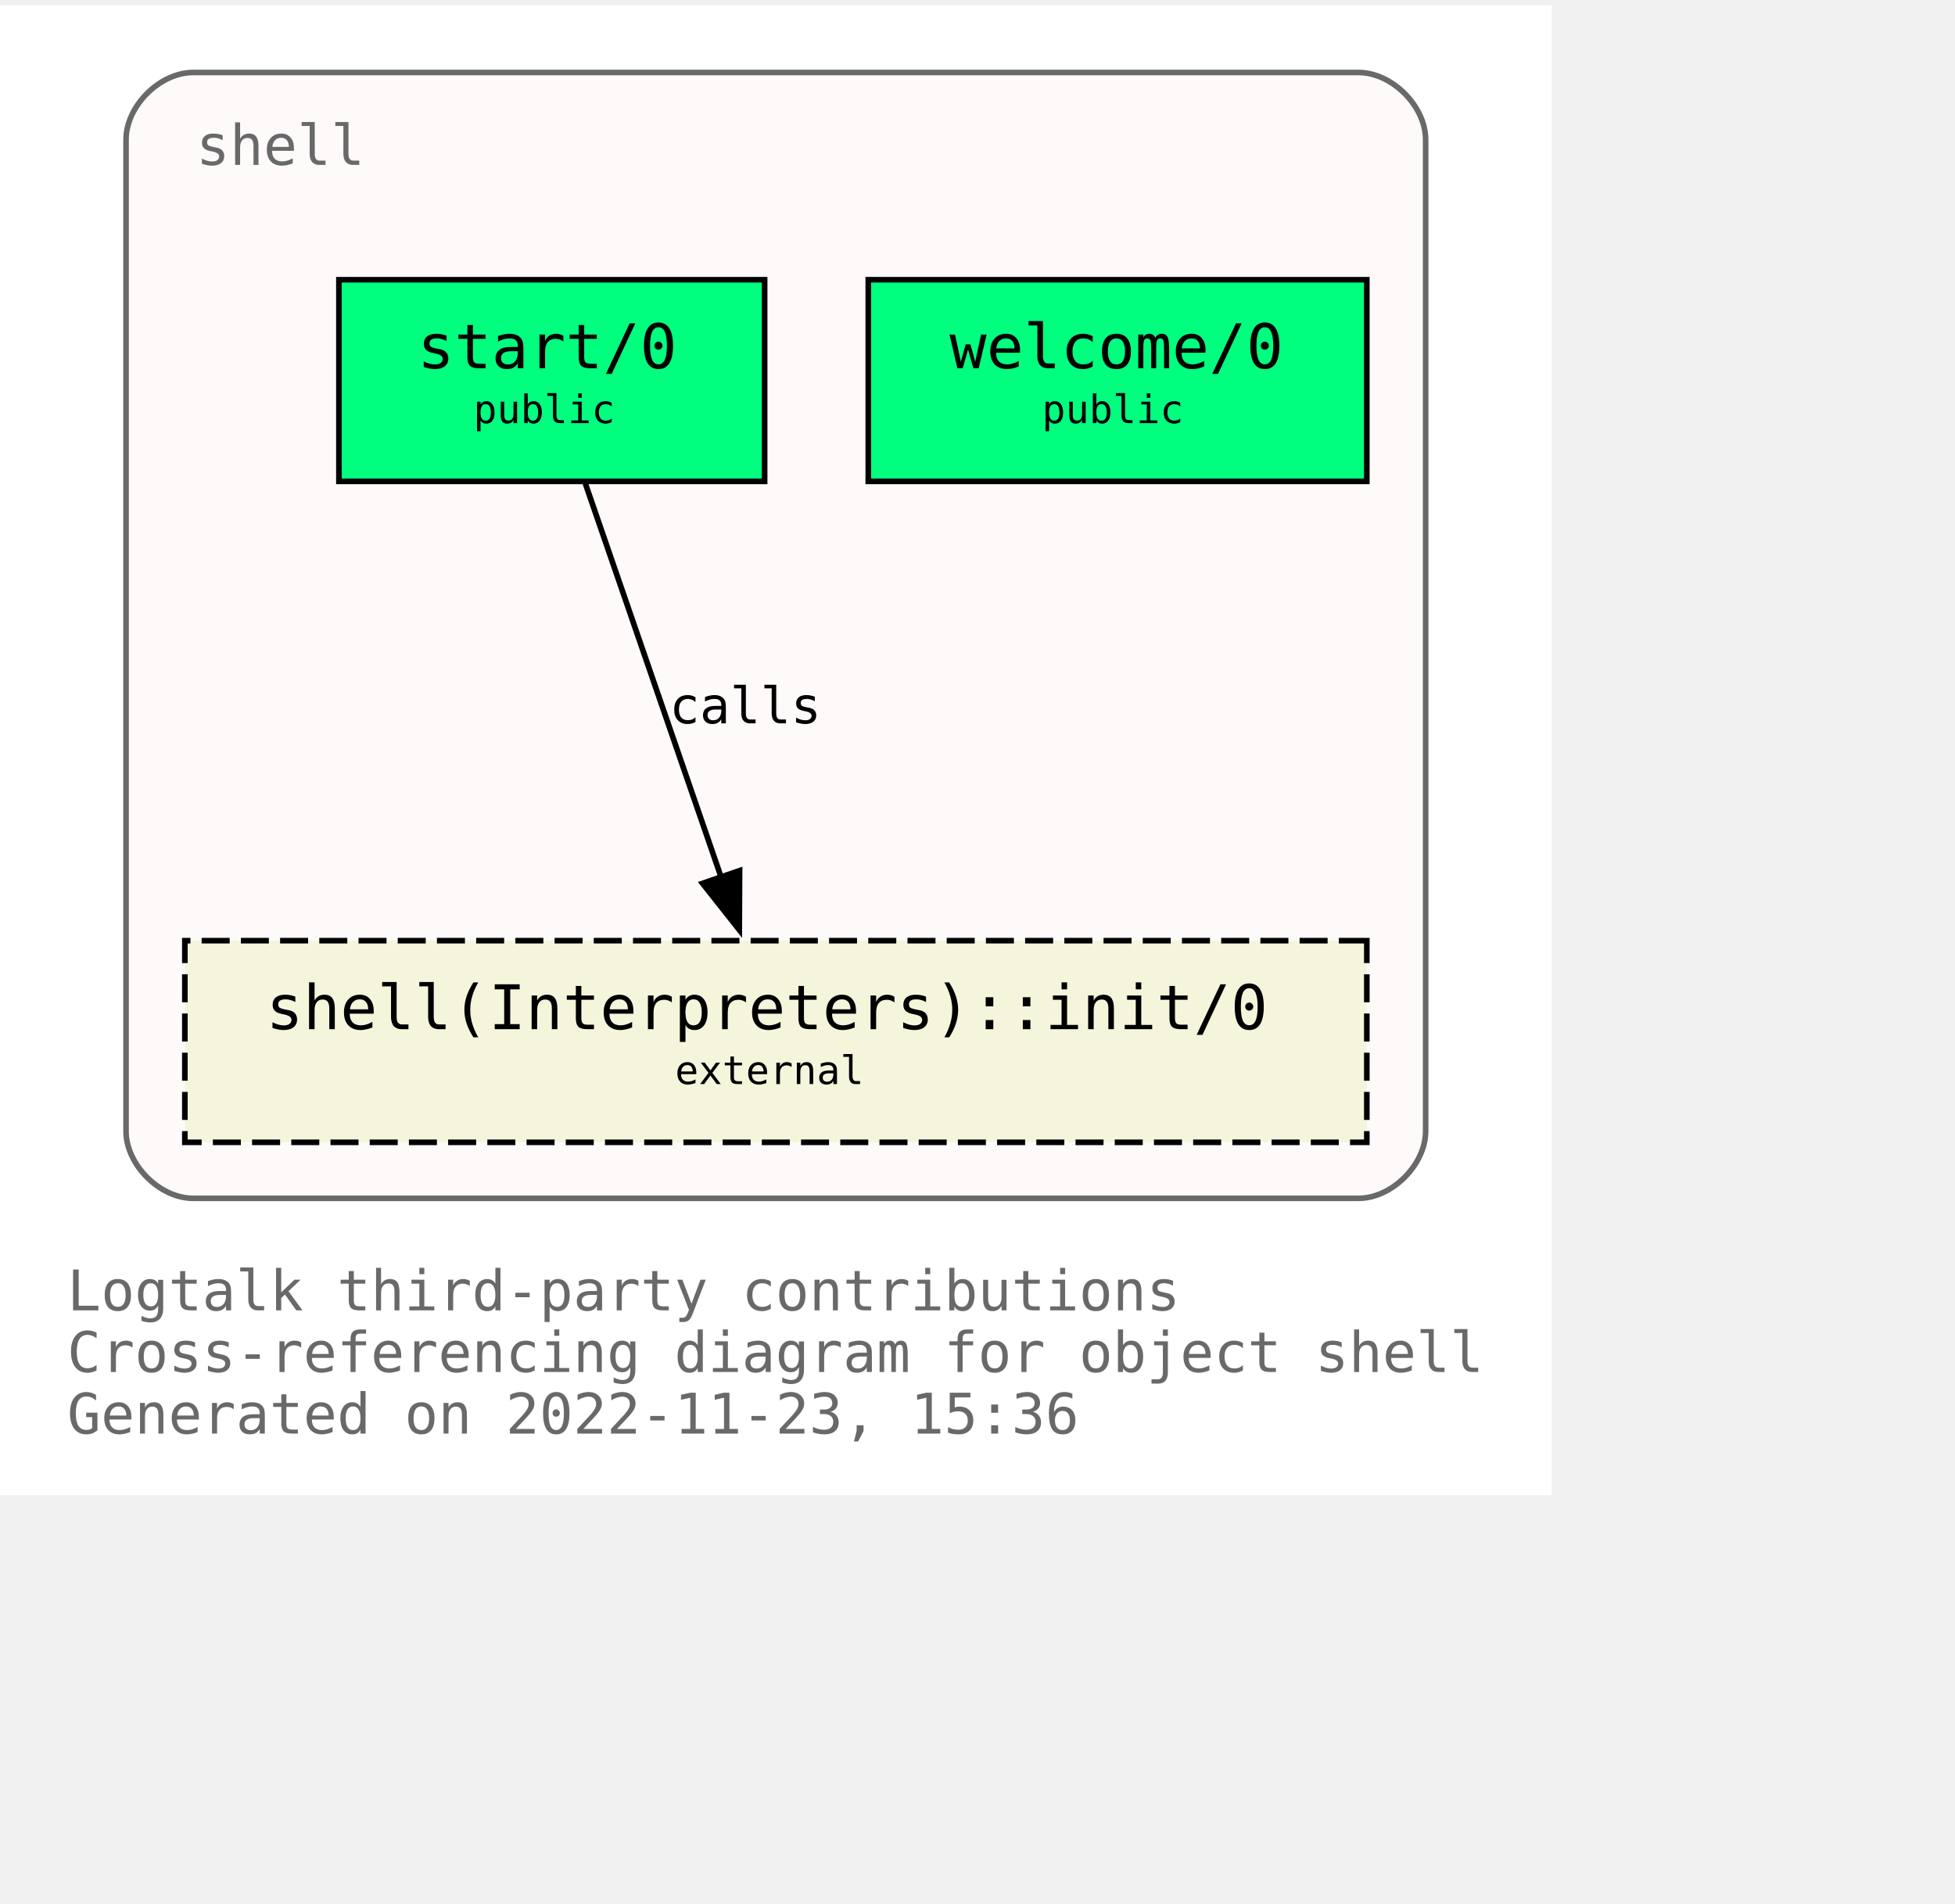
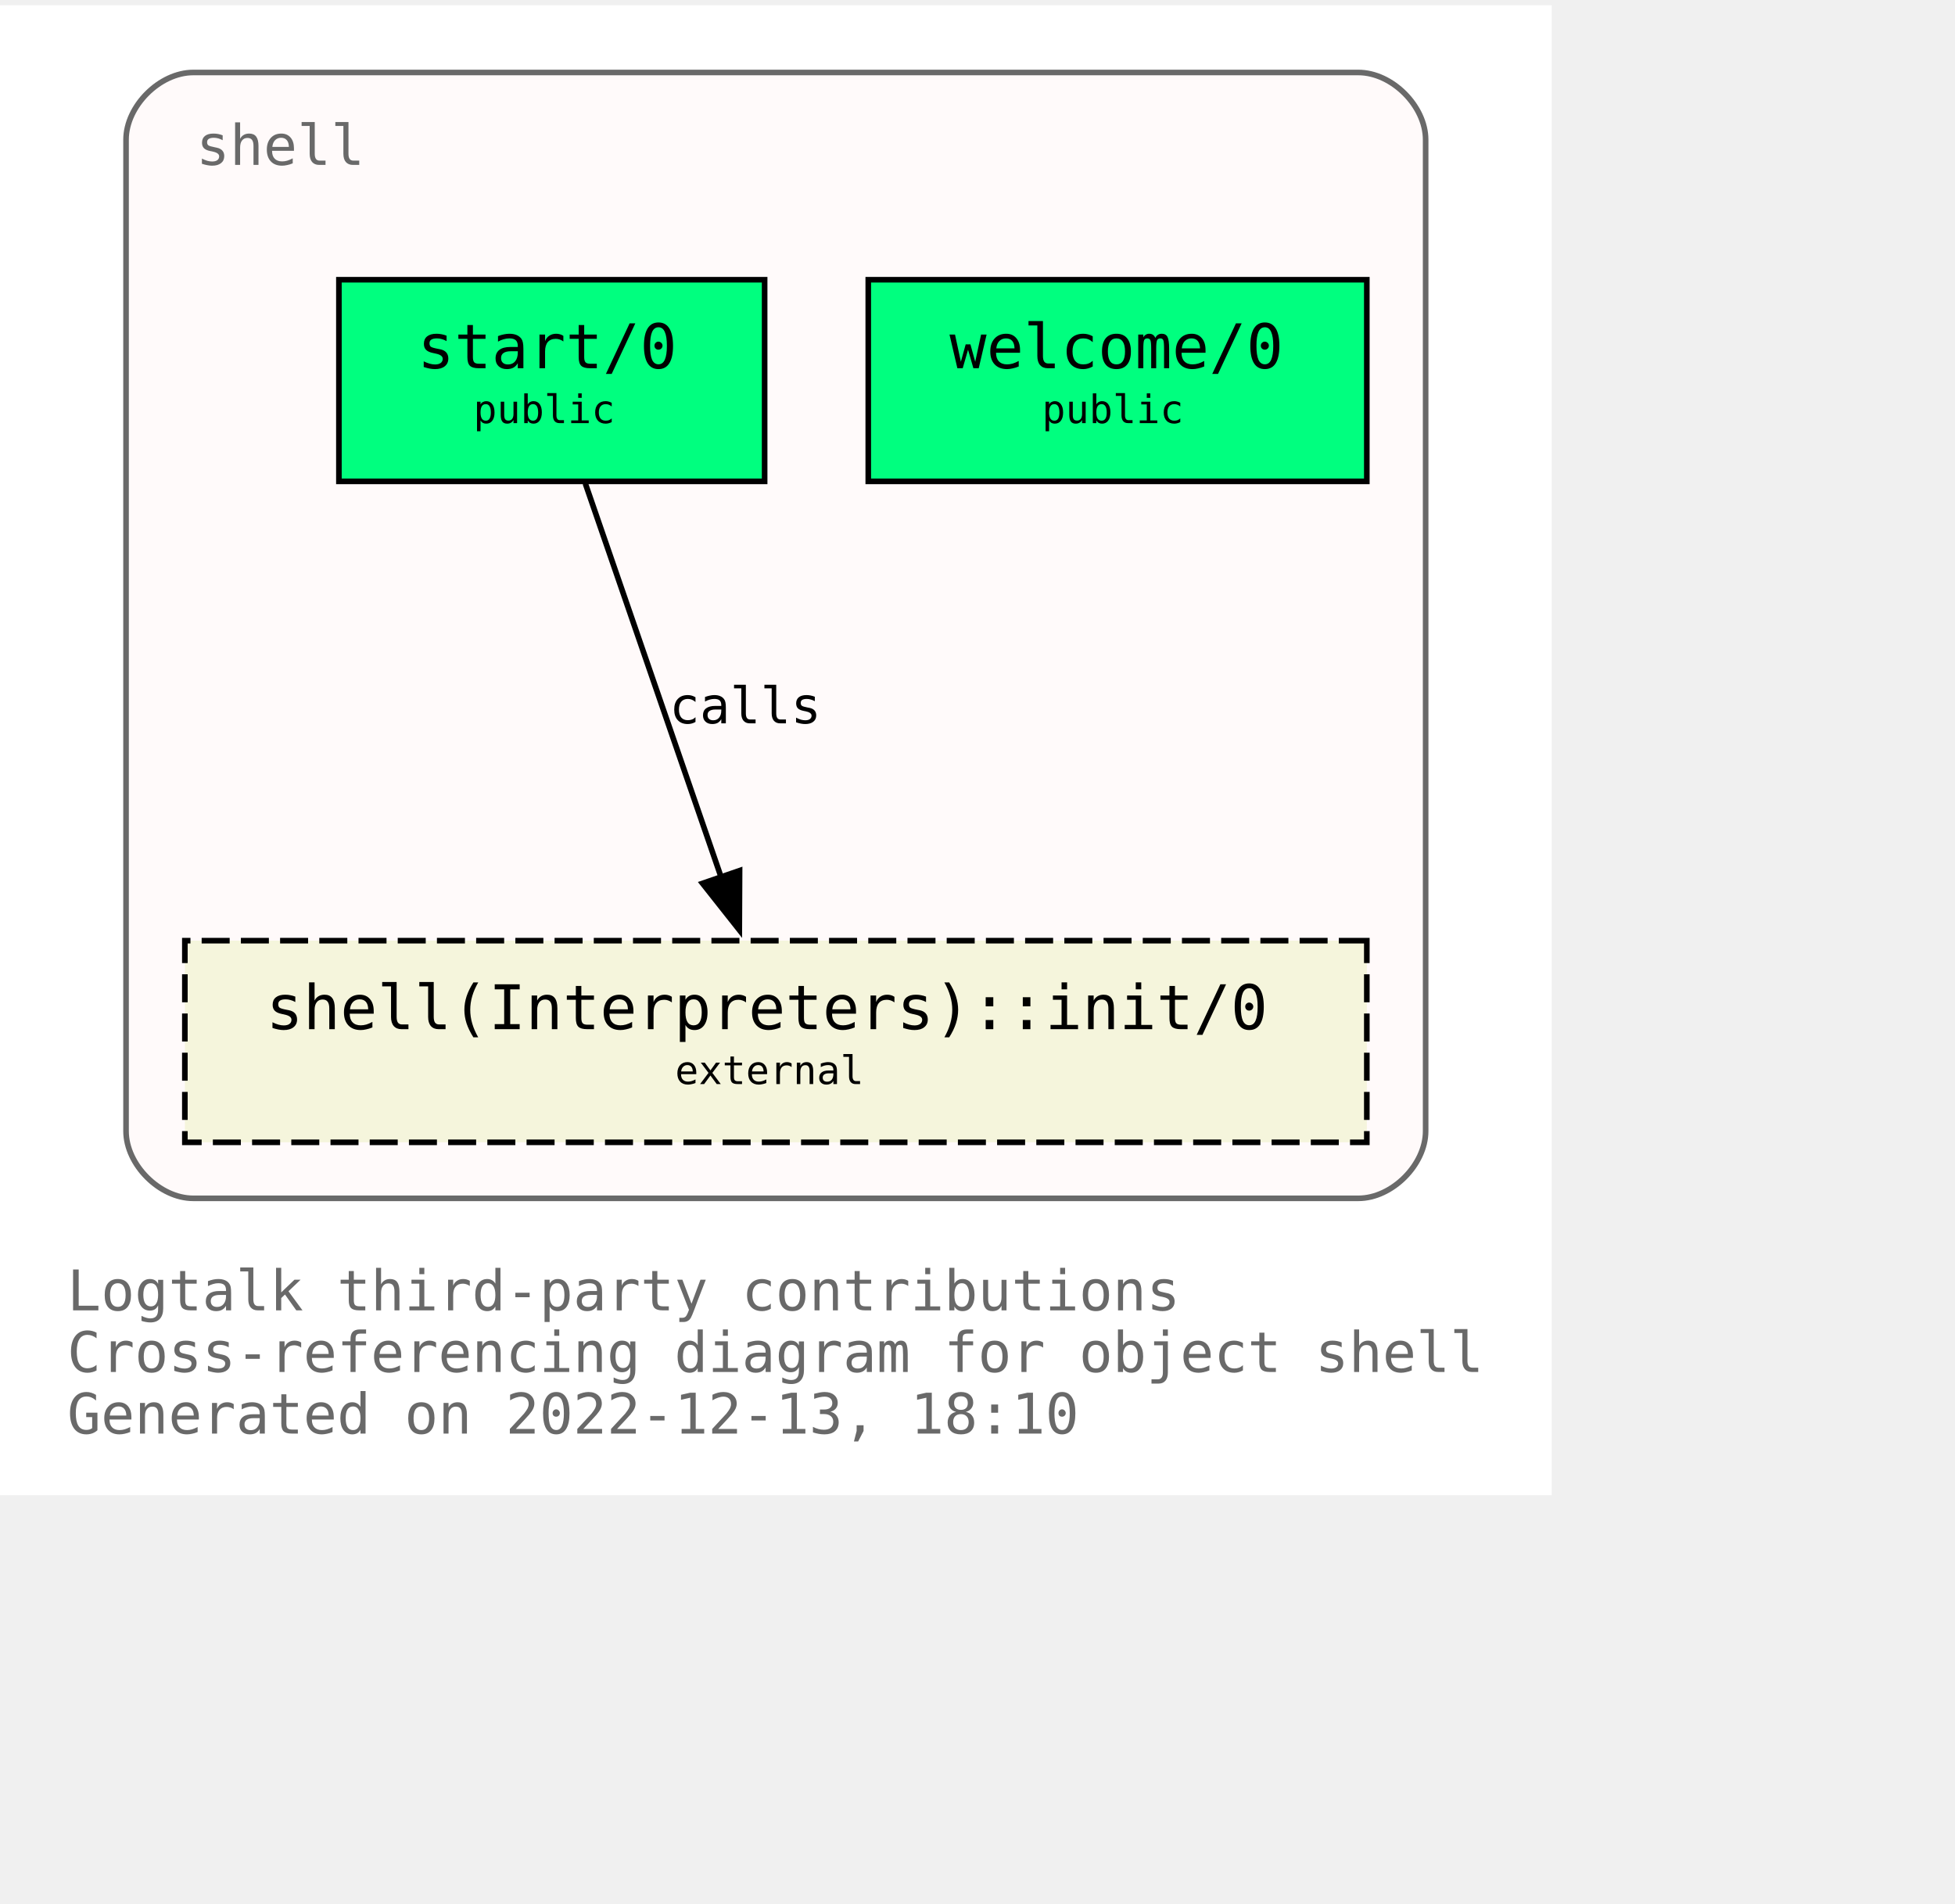
<svg xmlns="http://www.w3.org/2000/svg" xmlns:xlink="http://www.w3.org/1999/xlink" width="421pt" height="410pt" viewBox="72.00 72.00 349.00 338.00">
  <g id="graph0" class="graph" transform="scale(1 1) rotate(0) translate(76 334)">
    <polygon fill="white" stroke="none" points="-4,4 -4,-262 273,-262 273,4 -4,4" />
    <text text-anchor="start" x="8" y="-29" font-family="Monospace" font-size="10.00" fill="dimgray">Logtalk third-party contributions</text>
    <text text-anchor="start" x="8" y="-18" font-family="Monospace" font-size="10.00" fill="dimgray">Cross-referencing diagram for object shell</text>
-     <text text-anchor="start" x="8" y="-7" font-family="Monospace" font-size="10.00" fill="dimgray">Generated on 2022-11-23, 15:36</text>
+     <text text-anchor="start" x="8" y="-7" font-family="Monospace" font-size="10.00" fill="dimgray">Generated on 2022-12-13, 18:10</text>
    <g id="clust1" class="cluster">
      <g id="a_clust1">
        <a xlink:title="shell">
          <path fill="snow" stroke="dimgray" d="M30.5,-49C30.5,-49 238.5,-49 238.5,-49 244.5,-49 250.5,-55 250.5,-61 250.5,-61 250.5,-238 250.5,-238 250.5,-244 244.5,-250 238.5,-250 238.5,-250 30.5,-250 30.5,-250 24.5,-250 18.5,-244 18.5,-238 18.5,-238 18.5,-61 18.5,-61 18.5,-55 24.5,-49 30.5,-49" />
          <g id="a_clust1_0">
-             <a xlink:href="https://github.com/LogtalkDotOrg/logtalk3/tree/b98ede82aee269709f0b86d50b03ec723c79b60a/contributions/verdi_neruda/shell.lgt" xlink:title="https://github.com/LogtalkDotOrg/logtalk3/tree/b98ede82aee269709f0b86d50b03ec723c79b60a/contributions/verdi_neruda/shell.lgt">
+             <a xlink:href="https://github.com/LogtalkDotOrg/logtalk3/tree/6477b074aa3ec9890b5766a20904f63dba9b9a8f/contributions/verdi_neruda/shell.lgt" xlink:title="https://github.com/LogtalkDotOrg/logtalk3/tree/6477b074aa3ec9890b5766a20904f63dba9b9a8f/contributions/verdi_neruda/shell.lgt">
              <text text-anchor="start" x="31" y="-233.5" font-family="Monospace" font-size="10.00" fill="dimgray">shell</text>
            </a>
          </g>
        </a>
      </g>
    </g>
    <g id="node1" class="node">
      <g id="a_node1">
-         <a xlink:href="https://github.com/LogtalkDotOrg/logtalk3/tree/b98ede82aee269709f0b86d50b03ec723c79b60a/contributions/verdi_neruda/shell.lgt#L341" xlink:title="https://github.com/LogtalkDotOrg/logtalk3/tree/b98ede82aee269709f0b86d50b03ec723c79b60a/contributions/verdi_neruda/shell.lgt#L341">
+         <a xlink:href="https://github.com/LogtalkDotOrg/logtalk3/tree/6477b074aa3ec9890b5766a20904f63dba9b9a8f/contributions/verdi_neruda/shell.lgt#L341" xlink:title="https://github.com/LogtalkDotOrg/logtalk3/tree/6477b074aa3ec9890b5766a20904f63dba9b9a8f/contributions/verdi_neruda/shell.lgt#L341">
          <polygon fill="springgreen" stroke="black" points="240,-213 151,-213 151,-177 240,-177 240,-213" />
          <text text-anchor="start" x="159.5" y="-197.8" font-family="Monospace" font-size="9.00"> </text>
          <text text-anchor="start" x="165.5" y="-197.2" font-family="Monospace" font-size="11.00">welcome/0</text>
          <text text-anchor="start" x="226.5" y="-197.8" font-family="Monospace" font-size="9.00"> </text>
          <text text-anchor="start" x="159.5" y="-186.8" font-family="Monospace" font-size="9.00"> </text>
          <text text-anchor="start" x="182" y="-187.4" font-family="Monospace" font-size="7.00">public</text>
          <text text-anchor="start" x="226.5" y="-186.8" font-family="Monospace" font-size="9.00"> </text>
        </a>
      </g>
    </g>
    <g id="node2" class="node">
      <g id="a_node2">
-         <a xlink:href="https://github.com/LogtalkDotOrg/logtalk3/tree/b98ede82aee269709f0b86d50b03ec723c79b60a/contributions/verdi_neruda/shell.lgt#L353" xlink:title="https://github.com/LogtalkDotOrg/logtalk3/tree/b98ede82aee269709f0b86d50b03ec723c79b60a/contributions/verdi_neruda/shell.lgt#L353">
+         <a xlink:href="https://github.com/LogtalkDotOrg/logtalk3/tree/6477b074aa3ec9890b5766a20904f63dba9b9a8f/contributions/verdi_neruda/shell.lgt#L353" xlink:title="https://github.com/LogtalkDotOrg/logtalk3/tree/6477b074aa3ec9890b5766a20904f63dba9b9a8f/contributions/verdi_neruda/shell.lgt#L353">
          <polygon fill="springgreen" stroke="black" points="132.5,-213 56.5,-213 56.5,-177 132.5,-177 132.5,-213" />
          <text text-anchor="start" x="64.5" y="-197.8" font-family="Monospace" font-size="9.00"> </text>
          <text text-anchor="start" x="70.5" y="-197.2" font-family="Monospace" font-size="11.00">start/0</text>
          <text text-anchor="start" x="118.5" y="-197.8" font-family="Monospace" font-size="9.00"> </text>
          <text text-anchor="start" x="64.5" y="-186.8" font-family="Monospace" font-size="9.00"> </text>
          <text text-anchor="start" x="80.5" y="-187.4" font-family="Monospace" font-size="7.00">public</text>
          <text text-anchor="start" x="118.5" y="-186.8" font-family="Monospace" font-size="9.00"> </text>
        </a>
      </g>
    </g>
    <g id="node3" class="node">
      <g id="a_node3">
        <a xlink:href="https://logtalk.org/library/shell_1.html#init/0" xlink:title="https://logtalk.org/library/shell_1.html#init/0">
          <polygon fill="beige" stroke="black" stroke-dasharray="5,2" points="240,-95 29,-95 29,-59 240,-59 240,-95" />
          <text text-anchor="start" x="37.5" y="-79.8" font-family="Monospace" font-size="9.00"> </text>
          <text text-anchor="start" x="43.5" y="-79.2" font-family="Monospace" font-size="11.00">shell(Interpreters)::init/0</text>
          <text text-anchor="start" x="226.5" y="-79.8" font-family="Monospace" font-size="9.00"> </text>
          <text text-anchor="start" x="37.5" y="-68.8" font-family="Monospace" font-size="9.00"> </text>
          <text text-anchor="start" x="116.5" y="-69.4" font-family="Monospace" font-size="7.00">external</text>
          <text text-anchor="start" x="226.5" y="-68.8" font-family="Monospace" font-size="9.00"> </text>
        </a>
      </g>
    </g>
    <g id="edge1" class="edge">
      <g id="a_edge1">
-         <a xlink:href="https://github.com/LogtalkDotOrg/logtalk3/tree/b98ede82aee269709f0b86d50b03ec723c79b60a/contributions/verdi_neruda/shell.lgt#L355" xlink:title="calls">
+         <a xlink:href="https://github.com/LogtalkDotOrg/logtalk3/tree/6477b074aa3ec9890b5766a20904f63dba9b9a8f/contributions/verdi_neruda/shell.lgt#L355" xlink:title="calls">
          <path fill="none" stroke="black" d="M100.49,-176.63C106.91,-158.01 117.2,-128.16 124.79,-106.17" />
          <polygon fill="black" stroke="black" points="128.03,-107.51 127.98,-96.92 121.41,-105.23 128.03,-107.51" />
        </a>
      </g>
      <g id="a_edge1-label">
-         <a xlink:href="https://github.com/LogtalkDotOrg/logtalk3/tree/b98ede82aee269709f0b86d50b03ec723c79b60a/contributions/verdi_neruda/shell.lgt#L355" xlink:title="https://github.com/LogtalkDotOrg/logtalk3/tree/b98ede82aee269709f0b86d50b03ec723c79b60a/contributions/verdi_neruda/shell.lgt#L355">
+         <a xlink:href="https://github.com/LogtalkDotOrg/logtalk3/tree/6477b074aa3ec9890b5766a20904f63dba9b9a8f/contributions/verdi_neruda/shell.lgt#L355" xlink:title="https://github.com/LogtalkDotOrg/logtalk3/tree/6477b074aa3ec9890b5766a20904f63dba9b9a8f/contributions/verdi_neruda/shell.lgt#L355">
          <text text-anchor="start" x="115.5" y="-133.8" font-family="Monospace" font-size="9.00">calls</text>
        </a>
      </g>
    </g>
  </g>
</svg>
